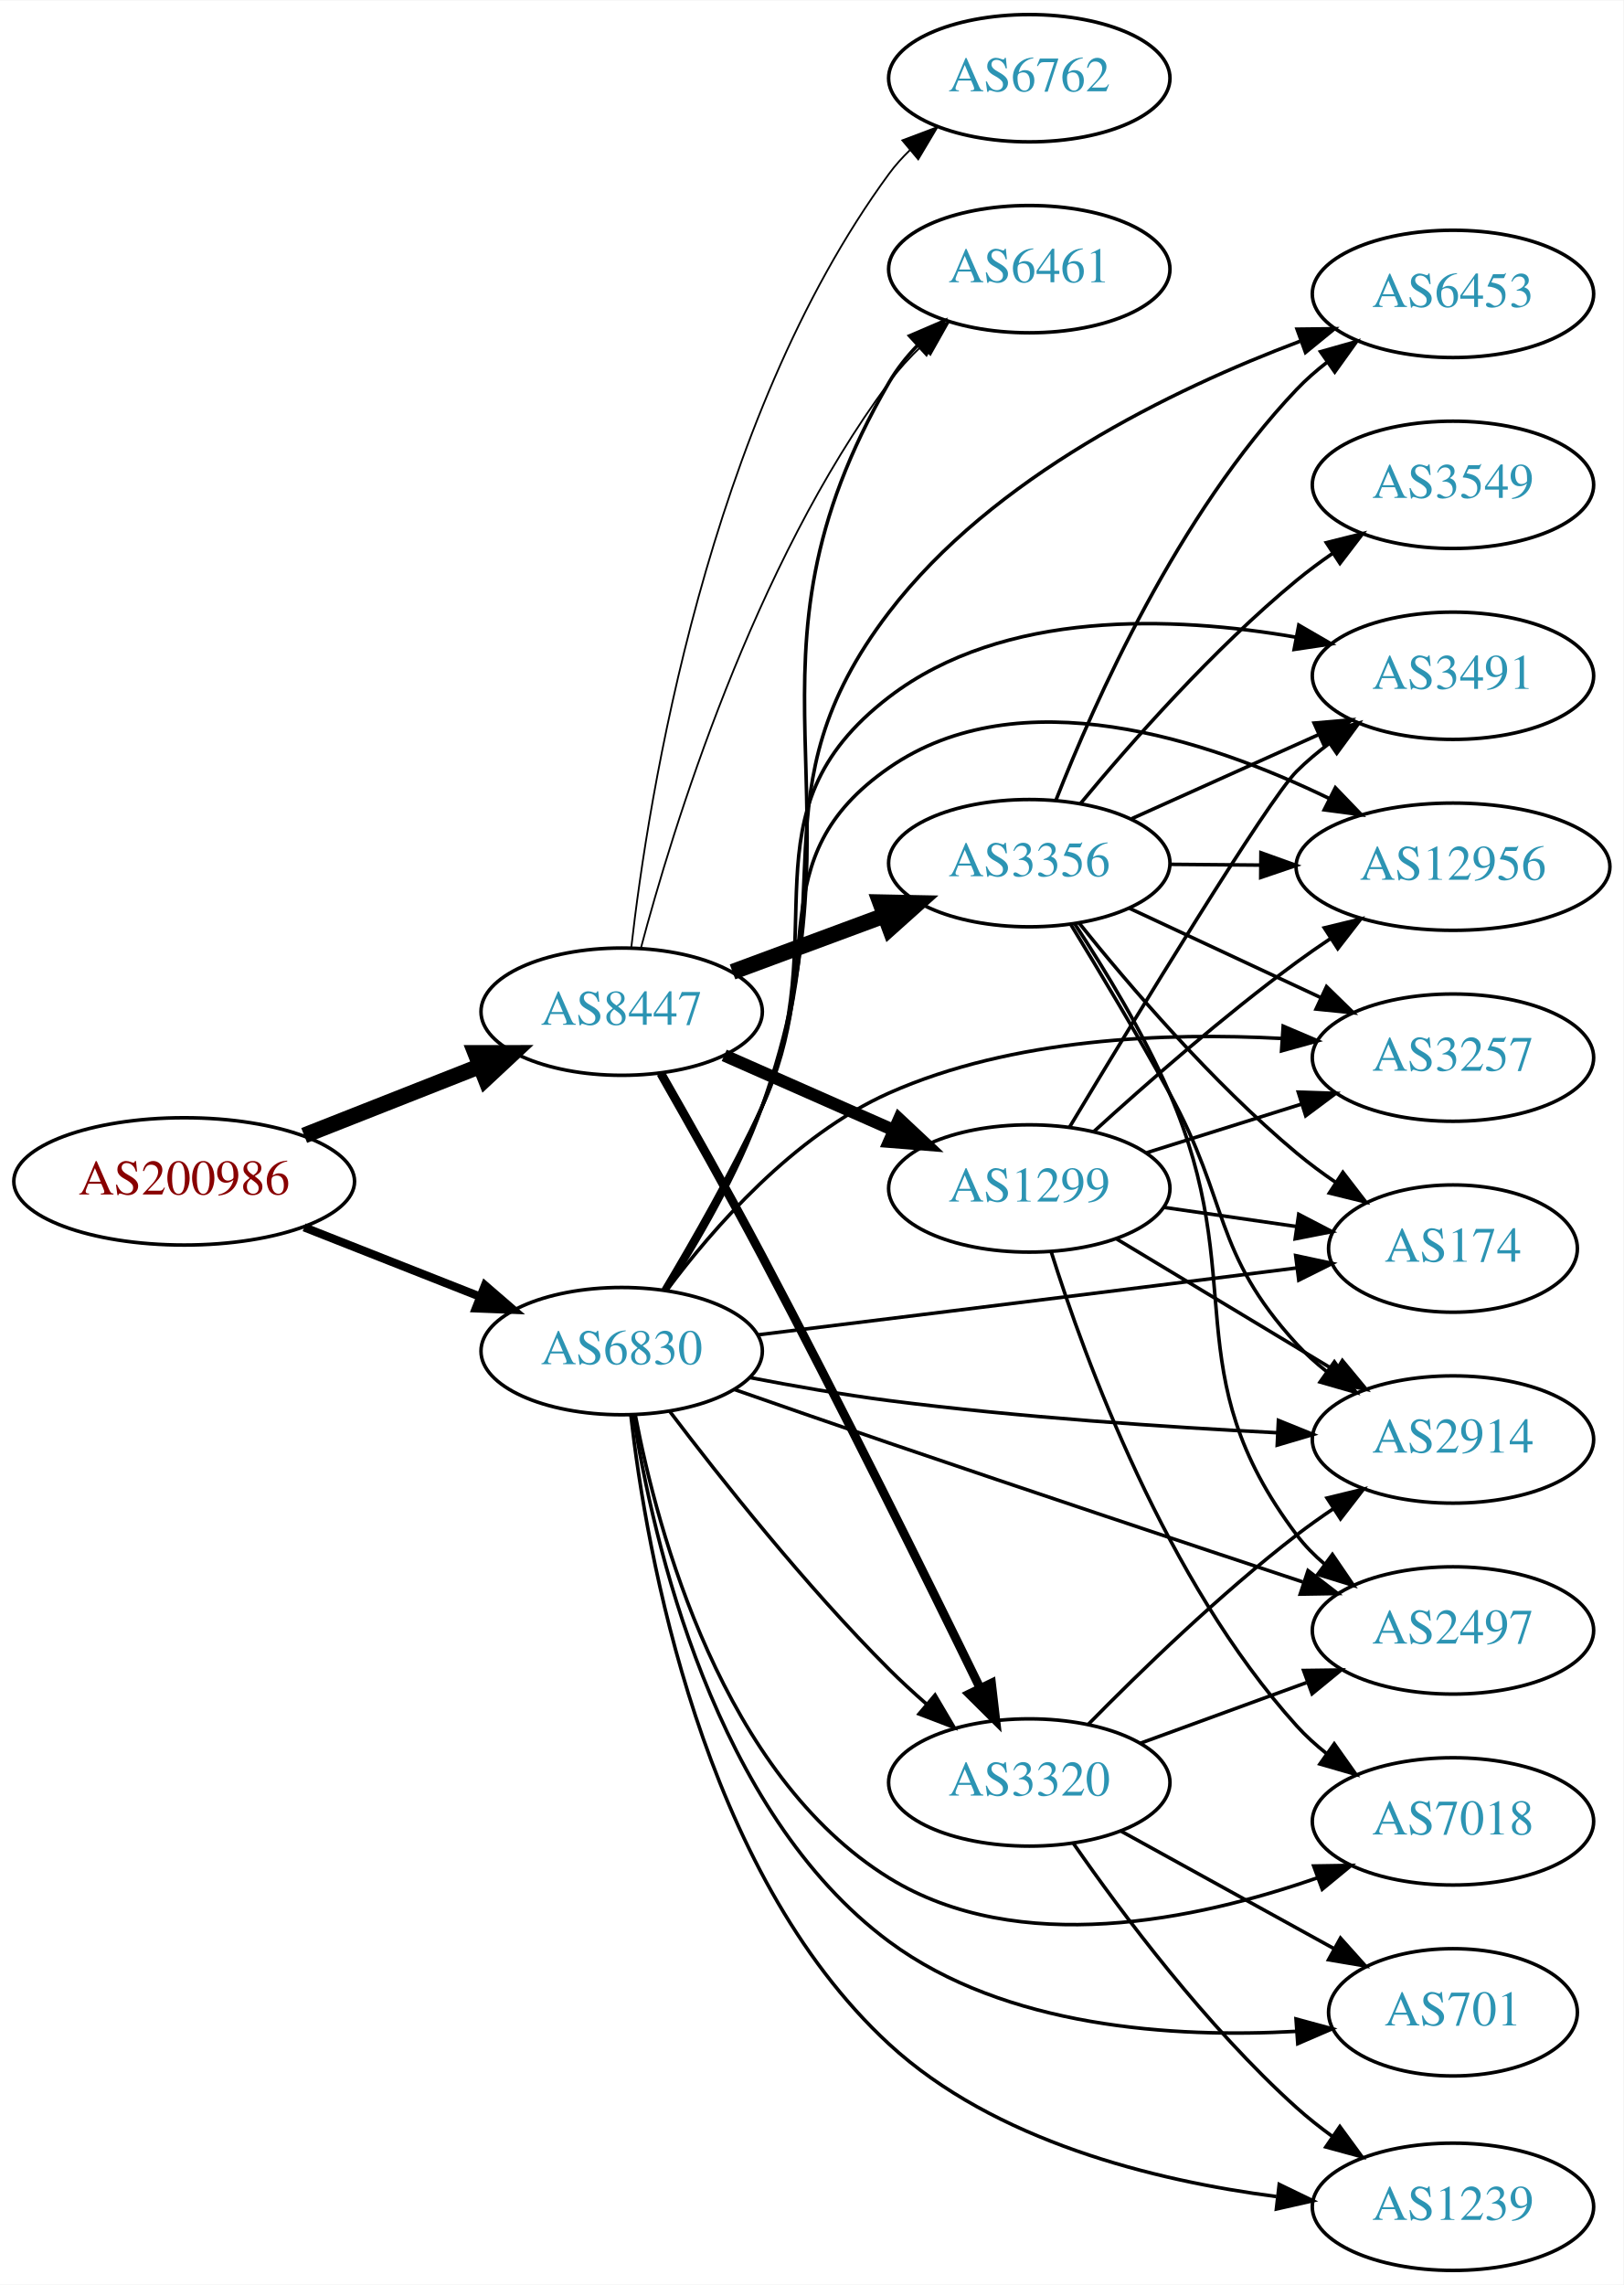
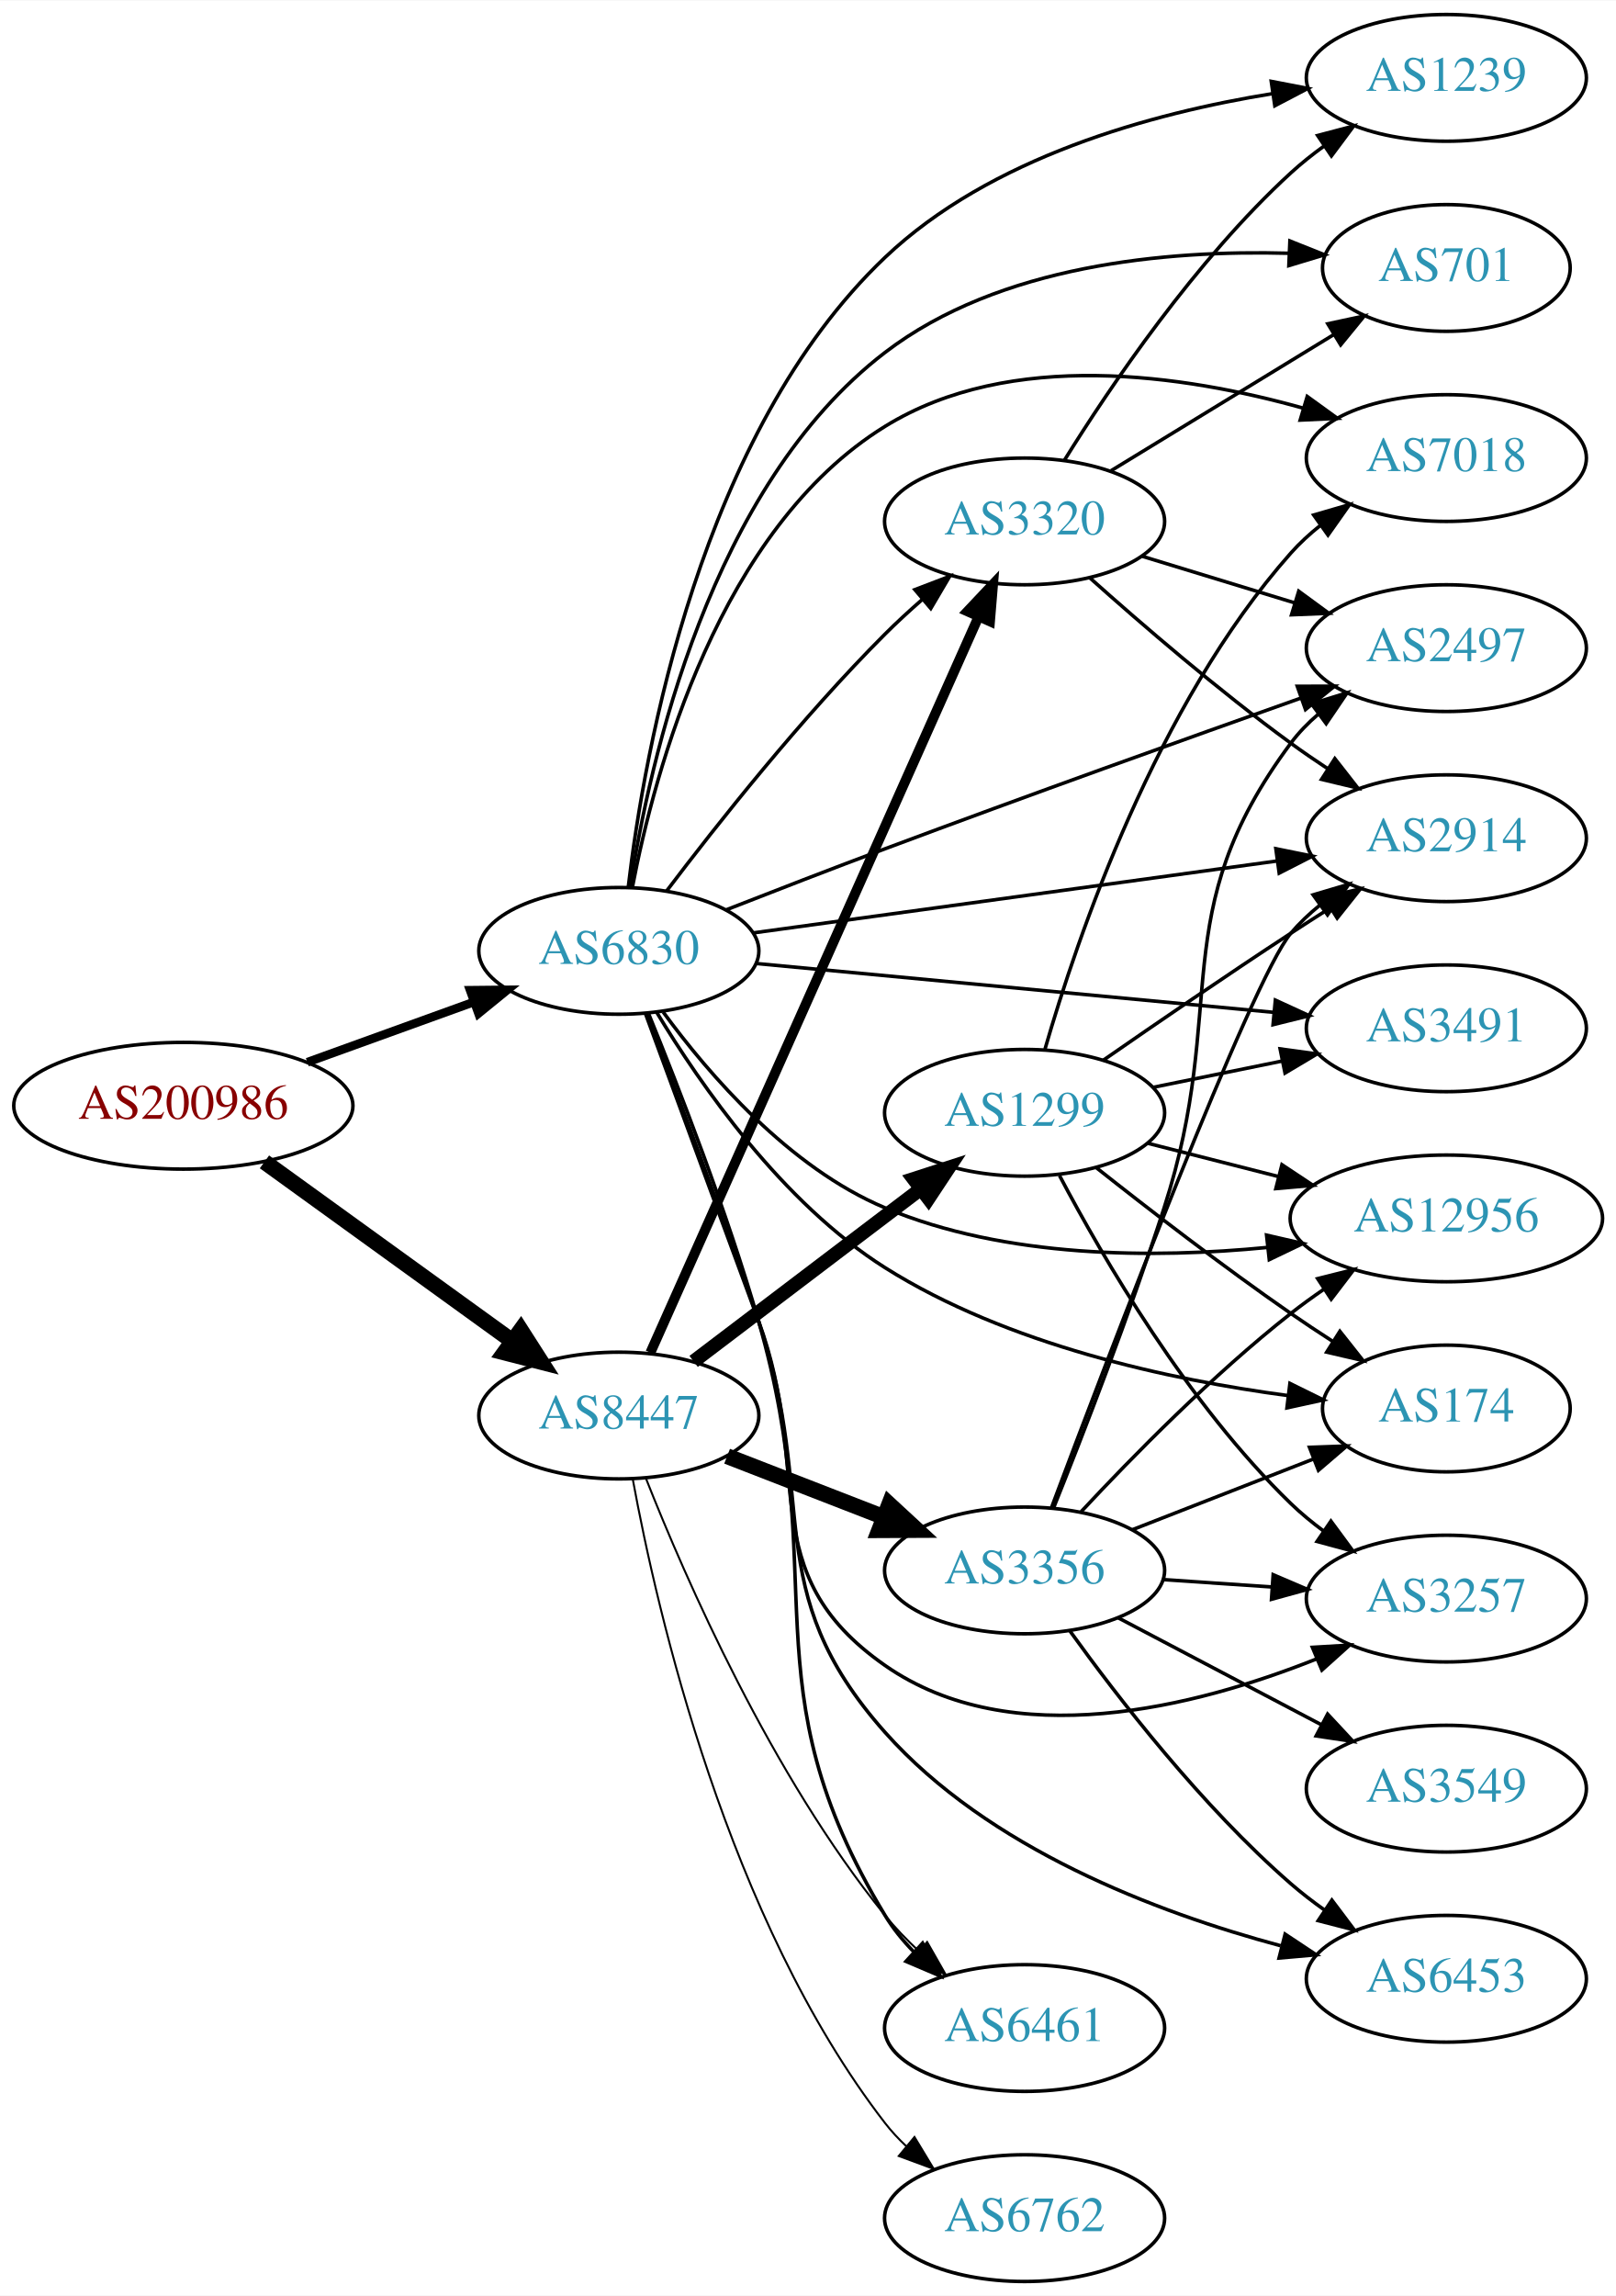
- <svg xmlns="http://www.w3.org/2000/svg" xmlns:xlink="http://www.w3.org/1999/xlink" width="459pt" height="646pt" viewBox="0.00 0.00 459.17 646.00">
-   <g id="graph0" class="graph" transform="scale(1 1) rotate(0) translate(4 642)">
-     <polygon fill="white" stroke="none" points="-4,4 -4,-642 455.17,-642 455.17,4 -4,4" />
+ <svg xmlns="http://www.w3.org/2000/svg" xmlns:xlink="http://www.w3.org/1999/xlink" width="459pt" height="652pt" viewBox="0.00 0.00 459.17 652.00">
+   <g id="graph0" class="graph" transform="scale(1 1) rotate(0) translate(4 648)">
+     <polygon fill="white" stroke="none" points="-4,4 -4,-648 455.17,-648 455.17,4 -4,4" />
    <g id="node1" class="node">
      <g id="a_node1">
        <a xlink:href="/asn/200986" xlink:title="AS200986 ~ D Swarovski Tourism Service GmbH [AT]">
-           <ellipse fill="#ffffff" stroke="black" cx="48.096" cy="-308" rx="48.192" ry="18" />
-           <text text-anchor="middle" x="48.096" y="-304.3" font-family="Times,serif" font-size="14.00" fill="#880000">AS200986</text>
+           <ellipse fill="#ffffff" stroke="black" cx="48.096" cy="-334" rx="48.192" ry="18" />
+           <text text-anchor="middle" x="48.096" y="-330.3" font-family="Times,serif" font-size="14.00" fill="#880000">AS200986</text>
        </a>
      </g>
    </g>
    <g id="node2" class="node">
      <g id="a_node2">
        <a xlink:href="/asn/6830" xlink:title="AS6830 ~ LGI-UPC [AT]">
-           <ellipse fill="#ffffff" stroke="black" cx="171.838" cy="-260" rx="39.794" ry="18" />
-           <text text-anchor="middle" x="171.838" y="-256.3" font-family="Times,serif" font-size="14.00" fill="#2c94b3">AS6830</text>
+           <ellipse fill="#ffffff" stroke="black" cx="171.838" cy="-378" rx="39.794" ry="18" />
+           <text text-anchor="middle" x="171.838" y="-374.3" font-family="Times,serif" font-size="14.00" fill="#2c94b3">AS6830</text>
        </a>
      </g>
    </g>
    <g id="edge1" class="edge">
-       <path fill="none" stroke="black" stroke-width="2.348" d="M82.041,-295.011C97.32,-288.986 115.595,-281.781 131.584,-275.477" />
-       <polygon fill="black" stroke="black" stroke-width="2.348" points="133.177,-278.611 141.196,-271.687 130.609,-272.099 133.177,-278.611" />
+       <path fill="none" stroke="black" stroke-width="2.455" d="M83.332,-346.374C97.985,-351.67 115.204,-357.893 130.474,-363.412" />
+       <polygon fill="black" stroke="black" stroke-width="2.455" points="129.586,-366.812 140.18,-366.92 131.965,-360.229 129.586,-366.812" />
    </g>
    <g id="node3" class="node">
      <g id="a_node3">
        <a xlink:href="/asn/8447" xlink:title="AS8447 ~ A1 Telekom Austria AG [AT]">
-           <ellipse fill="#ffffff" stroke="black" cx="171.838" cy="-356" rx="39.794" ry="18" />
-           <text text-anchor="middle" x="171.838" y="-352.3" font-family="Times,serif" font-size="14.00" fill="#2c94b3">AS8447</text>
+           <ellipse fill="#ffffff" stroke="black" cx="171.838" cy="-246" rx="39.794" ry="18" />
+           <text text-anchor="middle" x="171.838" y="-242.3" font-family="Times,serif" font-size="14.00" fill="#2c94b3">AS8447</text>
        </a>
      </g>
    </g>
    <g id="edge2" class="edge">
-       <path fill="none" stroke="black" stroke-width="4.5" d="M82.041,-320.989C97.32,-327.014 115.595,-334.219 131.584,-340.523" />
-       <polygon fill="black" stroke="black" stroke-width="4.5" points="130.449,-344.308 141.196,-344.313 133.338,-336.982 130.449,-344.308" />
+       <path fill="none" stroke="black" stroke-width="4.5" d="M71.142,-318.064C90.862,-303.809 119.913,-282.811 141.574,-267.153" />
+       <polygon fill="black" stroke="black" stroke-width="4.5" points="143.972,-270.278 149.77,-261.229 139.359,-263.896 143.972,-270.278" />
    </g>
    <g id="node4" class="node">
      <g id="a_node4">
-         <a xlink:href="/asn/6453" xlink:title="AS6453 ~ TATA COMMUNICATIONS (AMERICA) INC [US]">
-           <ellipse fill="#ffffff" stroke="black" cx="406.973" cy="-559" rx="39.794" ry="18" />
-           <text text-anchor="middle" x="406.973" y="-555.3" font-family="Times,serif" font-size="14.00" fill="#2c94b3">AS6453</text>
+         <a xlink:href="/asn/3257" xlink:title="AS3257 ~ GTT [DE]">
+           <ellipse fill="#ffffff" stroke="black" cx="406.973" cy="-194" rx="39.794" ry="18" />
+           <text text-anchor="middle" x="406.973" y="-190.3" font-family="Times,serif" font-size="14.00" fill="#2c94b3">AS3257</text>
        </a>
      </g>
    </g>
    <g id="edge3" class="edge">
-       <path fill="none" stroke="black" d="M184.158,-277.244C192.664,-290.838 204.079,-310.52 211.484,-329 235.382,-388.637 208.449,-417.972 247.484,-469 276.832,-507.364 327.532,-531.976 363.685,-545.596" />
-       <polygon fill="black" stroke="black" points="362.873,-549.025 373.467,-549.148 365.262,-542.445 362.873,-549.025" />
+       <path fill="none" stroke="black" d="M179.406,-360.166C187.098,-339.277 200.222,-303.629 211.484,-273 227.498,-229.449 209.435,-201.558 247.484,-175 283.523,-149.845 335.734,-163.149 370.249,-176.915" />
+       <polygon fill="black" stroke="black" points="368.911,-180.148 379.487,-180.778 371.611,-173.691 368.911,-180.148" />
    </g>
    <g id="node5" class="node">
      <g id="a_node5">
-         <a xlink:href="/asn/3320" xlink:title="AS3320 ~ DTAG [DE]">
-           <ellipse fill="#ffffff" stroke="black" cx="287.131" cy="-138" rx="39.794" ry="18" />
-           <text text-anchor="middle" x="287.131" y="-134.3" font-family="Times,serif" font-size="14.00" fill="#2c94b3">AS3320</text>
+         <a xlink:href="/asn/6461" xlink:title="AS6461 ~ Zayo Bandwidth [US]">
+           <ellipse fill="#ffffff" stroke="black" cx="287.131" cy="-72" rx="39.794" ry="18" />
+           <text text-anchor="middle" x="287.131" y="-68.3" font-family="Times,serif" font-size="14.00" fill="#2c94b3">AS6461</text>
        </a>
      </g>
    </g>
    <g id="edge4" class="edge">
-       <path fill="none" stroke="black" d="M185.447,-242.943C199.63,-224.219 223.79,-193.675 247.484,-170 250.762,-166.725 254.346,-163.43 257.967,-160.264" />
-       <polygon fill="black" stroke="black" points="260.474,-162.727 265.85,-153.598 255.955,-157.382 260.474,-162.727" />
+       <path fill="none" stroke="black" d="M180.338,-360.052C188.777,-339.352 202.48,-304.164 211.484,-273 232.802,-199.222 207.702,-169.689 247.484,-104 249.718,-100.312 252.533,-96.853 255.621,-93.674" />
+       <polygon fill="black" stroke="black" points="258.145,-96.109 263.175,-86.784 253.428,-90.937 258.145,-96.109" />
    </g>
    <g id="node6" class="node">
      <g id="a_node6">
-         <a xlink:href="/asn/3257" xlink:title="AS3257 ~ GTT [DE]">
-           <ellipse fill="#ffffff" stroke="black" cx="406.973" cy="-343" rx="39.794" ry="18" />
-           <text text-anchor="middle" x="406.973" y="-339.3" font-family="Times,serif" font-size="14.00" fill="#2c94b3">AS3257</text>
+         <a xlink:href="/asn/2914" xlink:title="AS2914 ~ NTT America, Inc. [US]">
+           <ellipse fill="#ffffff" stroke="black" cx="406.973" cy="-410" rx="39.794" ry="18" />
+           <text text-anchor="middle" x="406.973" y="-406.3" font-family="Times,serif" font-size="14.00" fill="#2c94b3">AS2914</text>
        </a>
      </g>
    </g>
    <g id="edge5" class="edge">
-       <path fill="none" stroke="black" d="M184.547,-277.147C197.609,-294.678 220.49,-320.989 247.484,-333 282.374,-348.524 325.905,-350.176 358.514,-348.424" />
-       <polygon fill="black" stroke="black" points="358.946,-351.903 368.692,-347.748 358.482,-344.918 358.946,-351.903" />
+       <path fill="none" stroke="black" d="M210.037,-383.106C250.383,-388.644 314.886,-397.497 358.773,-403.521" />
+       <polygon fill="black" stroke="black" points="358.524,-407.02 368.907,-404.912 359.476,-400.085 358.524,-407.02" />
    </g>
    <g id="node7" class="node">
      <g id="a_node7">
-         <a xlink:href="/asn/6461" xlink:title="AS6461 ~ Zayo Bandwidth [US]">
-           <ellipse fill="#ffffff" stroke="black" cx="287.131" cy="-566" rx="39.794" ry="18" />
-           <text text-anchor="middle" x="287.131" y="-562.3" font-family="Times,serif" font-size="14.00" fill="#2c94b3">AS6461</text>
+         <a xlink:href="/asn/3491" xlink:title="AS3491 ~ PCCW Global, Inc. [US]">
+           <ellipse fill="#ffffff" stroke="black" cx="406.973" cy="-356" rx="39.794" ry="18" />
+           <text text-anchor="middle" x="406.973" y="-352.3" font-family="Times,serif" font-size="14.00" fill="#2c94b3">AS3491</text>
        </a>
      </g>
    </g>
    <g id="edge6" class="edge">
-       <path fill="none" stroke="black" d="M184.566,-277.09C193.293,-290.6 204.804,-310.246 211.484,-329 242.525,-416.142 200.998,-454.024 247.484,-534 249.651,-537.728 252.425,-541.211 255.49,-544.404" />
-       <polygon fill="black" stroke="black" points="253.285,-547.13 263.022,-551.307 258.015,-541.97 253.285,-547.13" />
+       <path fill="none" stroke="black" d="M210.814,-374.416C250.949,-370.629 314.352,-364.646 357.936,-360.533" />
+       <polygon fill="black" stroke="black" points="358.387,-364.006 368.014,-359.582 357.729,-357.037 358.387,-364.006" />
    </g>
    <g id="node8" class="node">
      <g id="a_node8">
-         <a xlink:href="/asn/2497" xlink:title="AS2497 ~ Internet Initiative Japan Inc. [JP]">
-           <ellipse fill="#ffffff" stroke="black" cx="406.973" cy="-181" rx="39.794" ry="18" />
-           <text text-anchor="middle" x="406.973" y="-177.3" font-family="Times,serif" font-size="14.00" fill="#2c94b3">AS2497</text>
+         <a xlink:href="/asn/701" xlink:title="AS701 ~ UUNET [US]">
+           <ellipse fill="#ffffff" stroke="black" cx="406.973" cy="-572" rx="35.194" ry="18" />
+           <text text-anchor="middle" x="406.973" y="-568.3" font-family="Times,serif" font-size="14.00" fill="#2c94b3">AS701</text>
        </a>
      </g>
    </g>
    <g id="edge7" class="edge">
-       <path fill="none" stroke="black" d="M203.678,-249.161C217.12,-244.462 233.069,-238.921 247.484,-234 287.126,-220.468 332.463,-205.343 364.464,-194.724" />
-       <polygon fill="black" stroke="black" points="365.97,-197.912 374.36,-191.443 363.767,-191.268 365.97,-197.912" />
+       <path fill="none" stroke="black" d="M175.075,-396.119C180.482,-431.551 197.714,-509.875 247.484,-548 280.019,-572.922 327.569,-577.113 362.093,-576.177" />
+       <polygon fill="black" stroke="black" points="362.517,-579.662 372.358,-575.739 362.218,-572.669 362.517,-579.662" />
    </g>
    <g id="node9" class="node">
      <g id="a_node9">
-         <a xlink:href="/asn/2914" xlink:title="AS2914 ~ NTT America, Inc. [US]">
-           <ellipse fill="#ffffff" stroke="black" cx="406.973" cy="-235" rx="39.794" ry="18" />
-           <text text-anchor="middle" x="406.973" y="-231.3" font-family="Times,serif" font-size="14.00" fill="#2c94b3">AS2914</text>
+         <a xlink:href="/asn/6453" xlink:title="AS6453 ~ TATA COMMUNICATIONS (AMERICA) INC [US]">
+           <ellipse fill="#ffffff" stroke="black" cx="406.973" cy="-86" rx="39.794" ry="18" />
+           <text text-anchor="middle" x="406.973" y="-82.3" font-family="Times,serif" font-size="14.00" fill="#2c94b3">AS6453</text>
        </a>
      </g>
    </g>
    <g id="edge8" class="edge">
-       <path fill="none" stroke="black" d="M208.019,-252.532C220.44,-250.127 234.537,-247.658 247.484,-246 284.108,-241.311 325.767,-238.518 357.181,-236.92" />
-       <polygon fill="black" stroke="black" points="357.601,-240.404 367.42,-236.423 357.262,-233.412 357.601,-240.404" />
+       <path fill="none" stroke="black" d="M179.698,-360.269C187.664,-339.477 201.046,-303.919 211.484,-273 228.887,-221.452 211.337,-196.662 247.484,-156 276.77,-123.058 324.457,-104.893 359.885,-95.381" />
+       <polygon fill="black" stroke="black" points="361.159,-98.669 369.988,-92.812 359.434,-91.885 361.159,-98.669" />
    </g>
    <g id="node10" class="node">
      <g id="a_node10">
-         <a xlink:href="/asn/3491" xlink:title="AS3491 ~ PCCW Global, Inc. [US]">
-           <ellipse fill="#ffffff" stroke="black" cx="406.973" cy="-451" rx="39.794" ry="18" />
-           <text text-anchor="middle" x="406.973" y="-447.3" font-family="Times,serif" font-size="14.00" fill="#2c94b3">AS3491</text>
+         <a xlink:href="/asn/2497" xlink:title="AS2497 ~ Internet Initiative Japan Inc. [JP]">
+           <ellipse fill="#ffffff" stroke="black" cx="406.973" cy="-464" rx="39.794" ry="18" />
+           <text text-anchor="middle" x="406.973" y="-460.3" font-family="Times,serif" font-size="14.00" fill="#2c94b3">AS2497</text>
        </a>
      </g>
    </g>
    <g id="edge9" class="edge">
-       <path fill="none" stroke="black" d="M183.902,-277.35C192.272,-291.001 203.626,-310.708 211.484,-329 232.791,-378.599 204.637,-412.166 247.484,-445 279.909,-469.847 327.979,-467.911 362.671,-461.889" />
-       <polygon fill="black" stroke="black" points="363.36,-465.321 372.526,-460.008 362.047,-458.445 363.36,-465.321" />
+       <path fill="none" stroke="black" d="M202.199,-389.604C215.925,-394.978 232.509,-401.399 247.484,-407 287.569,-421.992 333.624,-438.473 365.719,-449.839" />
+       <polygon fill="black" stroke="black" points="364.615,-453.161 375.21,-453.196 366.949,-446.562 364.615,-453.161" />
    </g>
    <g id="node11" class="node">
      <g id="a_node11">
-         <a xlink:href="/asn/701" xlink:title="AS701 ~ UUNET [US]">
-           <ellipse fill="#ffffff" stroke="black" cx="406.973" cy="-73" rx="35.194" ry="18" />
-           <text text-anchor="middle" x="406.973" y="-69.3" font-family="Times,serif" font-size="14.00" fill="#2c94b3">AS701</text>
+         <a xlink:href="/asn/12956" xlink:title="AS12956 ~ TELXIUS [ES]">
+           <ellipse fill="#ffffff" stroke="black" cx="406.973" cy="-302" rx="44.393" ry="18" />
+           <text text-anchor="middle" x="406.973" y="-298.3" font-family="Times,serif" font-size="14.00" fill="#2c94b3">AS12956</text>
        </a>
      </g>
    </g>
    <g id="edge10" class="edge">
-       <path fill="none" stroke="black" d="M175.144,-241.815C180.644,-206.678 197.994,-129.694 247.484,-93 280.394,-68.6 328.094,-65.7 362.559,-67.612" />
-       <polygon fill="black" stroke="black" points="362.575,-71.122 372.799,-68.341 363.073,-64.139 362.575,-71.122" />
+       <path fill="none" stroke="black" d="M184.444,-360.616C197.421,-342.887 220.232,-316.413 247.484,-305 281.728,-290.66 323.891,-290.6 356.119,-293.752" />
+       <polygon fill="black" stroke="black" points="355.885,-297.247 366.211,-294.874 356.659,-290.29 355.885,-297.247" />
    </g>
    <g id="node12" class="node">
      <g id="a_node12">
        <a xlink:href="/asn/7018" xlink:title="AS7018 ~ AT&amp;T Services, Inc. [US]">
-           <ellipse fill="#ffffff" stroke="black" cx="406.973" cy="-127" rx="39.794" ry="18" />
-           <text text-anchor="middle" x="406.973" y="-123.3" font-family="Times,serif" font-size="14.00" fill="#2c94b3">AS7018</text>
+           <ellipse fill="#ffffff" stroke="black" cx="406.973" cy="-518" rx="39.794" ry="18" />
+           <text text-anchor="middle" x="406.973" y="-514.3" font-family="Times,serif" font-size="14.00" fill="#2c94b3">AS7018</text>
        </a>
      </g>
    </g>
    <g id="edge11" class="edge">
-       <path fill="none" stroke="black" d="M175.688,-241.934C181.959,-209.045 200.342,-140.11 247.484,-111 284,-88.452 334.483,-99.12 368.582,-111.019" />
-       <polygon fill="black" stroke="black" points="367.578,-114.379 378.172,-114.548 369.996,-107.81 367.578,-114.379" />
+       <path fill="none" stroke="black" d="M175.688,-396.066C181.959,-428.955 200.342,-497.89 247.484,-527 283.127,-549.009 332.316,-541.71 366.4,-532.147" />
+       <polygon fill="black" stroke="black" points="367.443,-535.488 376.025,-529.275 365.442,-528.781 367.443,-535.488" />
    </g>
    <g id="node13" class="node">
      <g id="a_node13">
-         <a xlink:href="/asn/1239" xlink:title="AS1239 ~ Sprint [US]">
-           <ellipse fill="#ffffff" stroke="black" cx="406.973" cy="-18" rx="39.794" ry="18" />
-           <text text-anchor="middle" x="406.973" y="-14.3" font-family="Times,serif" font-size="14.00" fill="#2c94b3">AS1239</text>
+         <a xlink:href="/asn/174" xlink:title="AS174 ~ Cogent Communications [US]">
+           <ellipse fill="#ffffff" stroke="black" cx="406.973" cy="-248" rx="35.194" ry="18" />
+           <text text-anchor="middle" x="406.973" y="-244.3" font-family="Times,serif" font-size="14.00" fill="#2c94b3">AS174</text>
        </a>
      </g>
    </g>
    <g id="edge12" class="edge">
-       <path fill="none" stroke="black" d="M174.433,-241.901C178.81,-203.389 194.473,-112.863 247.484,-64 277.268,-36.548 322.491,-25.387 357.018,-20.897" />
-       <polygon fill="black" stroke="black" points="357.826,-24.327 367.36,-19.707 357.026,-17.373 357.826,-24.327" />
+       <path fill="none" stroke="black" d="M182.569,-360.588C194.957,-340.059 218.297,-306.413 247.484,-288 282.286,-266.045 328.51,-256.128 362.052,-251.656" />
+       <polygon fill="black" stroke="black" points="362.526,-255.124 372.027,-250.436 361.676,-248.176 362.526,-255.124" />
    </g>
    <g id="node14" class="node">
      <g id="a_node14">
-         <a xlink:href="/asn/12956" xlink:title="AS12956 ~ TELXIUS [ES]">
-           <ellipse fill="#ffffff" stroke="black" cx="406.973" cy="-397" rx="44.393" ry="18" />
-           <text text-anchor="middle" x="406.973" y="-393.3" font-family="Times,serif" font-size="14.00" fill="#2c94b3">AS12956</text>
+         <a xlink:href="/asn/3320" xlink:title="AS3320 ~ DTAG [DE]">
+           <ellipse fill="#ffffff" stroke="black" cx="287.131" cy="-500" rx="39.794" ry="18" />
+           <text text-anchor="middle" x="287.131" y="-496.3" font-family="Times,serif" font-size="14.00" fill="#2c94b3">AS3320</text>
        </a>
      </g>
    </g>
    <g id="edge13" class="edge">
-       <path fill="none" stroke="black" d="M183.606,-277.483C191.816,-291.205 203.101,-310.943 211.484,-329 230.673,-370.331 210.031,-399.045 247.484,-425 284.431,-450.604 337.53,-432.97 371.891,-416.331" />
-       <polygon fill="black" stroke="black" points="373.709,-419.334 381.056,-411.701 370.552,-413.086 373.709,-419.334" />
+       <path fill="none" stroke="black" d="M185.447,-395.057C199.63,-413.781 223.79,-444.325 247.484,-468 250.762,-471.275 254.346,-474.57 257.967,-477.736" />
+       <polygon fill="black" stroke="black" points="255.955,-480.618 265.85,-484.402 260.474,-475.273 255.955,-480.618" />
    </g>
    <g id="node15" class="node">
      <g id="a_node15">
-         <a xlink:href="/asn/174" xlink:title="AS174 ~ Cogent Communications [US]">
-           <ellipse fill="#ffffff" stroke="black" cx="406.973" cy="-289" rx="35.194" ry="18" />
-           <text text-anchor="middle" x="406.973" y="-285.3" font-family="Times,serif" font-size="14.00" fill="#2c94b3">AS174</text>
+         <a xlink:href="/asn/1239" xlink:title="AS1239 ~ Sprint [US]">
+           <ellipse fill="#ffffff" stroke="black" cx="406.973" cy="-626" rx="39.794" ry="18" />
+           <text text-anchor="middle" x="406.973" y="-622.3" font-family="Times,serif" font-size="14.00" fill="#2c94b3">AS1239</text>
        </a>
      </g>
    </g>
    <g id="edge14" class="edge">
-       <path fill="none" stroke="black" d="M210.484,-264.617C241.653,-268.446 287.097,-274.046 326.777,-279 338.477,-280.461 351.147,-282.055 362.851,-283.533" />
-       <polygon fill="black" stroke="black" points="362.478,-287.013 372.838,-284.795 363.356,-280.069 362.478,-287.013" />
+       <path fill="none" stroke="black" d="M174.513,-396.072C179.045,-434.548 194.992,-525.112 247.484,-575 277.329,-603.363 323.028,-615.952 357.699,-621.54" />
+       <polygon fill="black" stroke="black" points="357.216,-625.007 367.618,-622.999 358.234,-618.081 357.216,-625.007" />
+     </g>
+     <g id="edge19" class="edge">
+       <path fill="none" stroke="black" stroke-width="0.562" d="M179.569,-228.065C190.761,-199.743 215.197,-143.797 247.484,-104 250.34,-100.48 253.631,-97.069 257.063,-93.868" />
+       <polygon fill="black" stroke="black" stroke-width="0.562" points="259.439,-96.44 264.686,-87.236 254.845,-91.159 259.439,-96.44" />
    </g>
    <g id="edge17" class="edge">
-       <path fill="none" stroke="black" stroke-width="2.5" d="M182.911,-338.539C190.845,-324.663 202.095,-304.711 211.484,-287 233.888,-244.742 258.485,-194.928 273.1,-164.938" />
-       <polygon fill="black" stroke="black" stroke-width="2.5" points="276.431,-166.091 277.656,-155.567 270.136,-163.03 276.431,-166.091" />
-     </g>
-     <g id="edge15" class="edge">
-       <path fill="none" stroke="black" stroke-width="0.5" d="M177.245,-373.859C186.213,-407.649 209.057,-482.188 247.484,-534 250.184,-537.64 253.383,-541.123 256.767,-544.361" />
-       <polygon fill="black" stroke="black" stroke-width="0.5" points="254.526,-547.052 264.347,-551.027 259.149,-541.795 254.526,-547.052" />
+       <path fill="none" stroke="black" stroke-width="2.812" d="M180.804,-263.861C200.347,-307.674 250.756,-420.69 274.027,-472.864" />
+       <polygon fill="black" stroke="black" stroke-width="2.812" points="270.903,-474.452 278.173,-482.159 277.296,-471.6 270.903,-474.452" />
    </g>
    <g id="node16" class="node">
      <g id="a_node16">
-         <a xlink:href="/asn/3356" xlink:title="AS3356 ~ Level 3 Parent, LLC [US]">
-           <ellipse fill="#ffffff" stroke="black" cx="287.131" cy="-398" rx="39.794" ry="18" />
-           <text text-anchor="middle" x="287.131" y="-394.3" font-family="Times,serif" font-size="14.00" fill="#2c94b3">AS3356</text>
-         </a>
-       </g>
-     </g>
-     <g id="edge16" class="edge">
-       <path fill="none" stroke="black" stroke-width="4.5" d="M203.198,-367.255C216.406,-372.151 232.062,-377.956 246.195,-383.195" />
-       <polygon fill="black" stroke="black" stroke-width="4.5" points="244.942,-386.93 255.687,-386.714 247.679,-379.546 244.942,-386.93" />
+         <a xlink:href="/asn/1299" xlink:title="AS1299 ~ Telia Carrier [EU]">
+           <ellipse fill="#ffffff" stroke="black" cx="287.131" cy="-332" rx="39.794" ry="18" />
+           <text text-anchor="middle" x="287.131" y="-328.3" font-family="Times,serif" font-size="14.00" fill="#2c94b3">AS1299</text>
+         </a>
+       </g>
+     </g>
+     <g id="edge15" class="edge">
+       <path fill="none" stroke="black" stroke-width="3.938" d="M193.092,-261.375C211.025,-274.987 237.395,-295.005 257.487,-310.256" />
+       <polygon fill="black" stroke="black" stroke-width="3.938" points="255.588,-313.21 265.67,-316.468 259.821,-307.634 255.588,-313.21" />
    </g>
    <g id="node17" class="node">
      <g id="a_node17">
-         <a xlink:href="/asn/1299" xlink:title="AS1299 ~ Telia Carrier [EU]">
-           <ellipse fill="#ffffff" stroke="black" cx="287.131" cy="-306" rx="39.794" ry="18" />
-           <text text-anchor="middle" x="287.131" y="-302.3" font-family="Times,serif" font-size="14.00" fill="#2c94b3">AS1299</text>
-         </a>
-       </g>
-     </g>
-     <g id="edge18" class="edge">
-       <path fill="none" stroke="black" stroke-width="3.5" d="M200.843,-343.64C215.277,-337.27 233.078,-329.414 248.677,-322.53" />
-       <polygon fill="black" stroke="black" stroke-width="3.5" points="250.32,-325.63 258.055,-318.391 247.494,-319.226 250.32,-325.63" />
+         <a xlink:href="/asn/3356" xlink:title="AS3356 ~ Level 3 Parent, LLC [US]">
+           <ellipse fill="#ffffff" stroke="black" cx="287.131" cy="-202" rx="39.794" ry="18" />
+           <text text-anchor="middle" x="287.131" y="-198.3" font-family="Times,serif" font-size="14.00" fill="#2c94b3">AS3356</text>
+         </a>
+       </g>
+     </g>
+     <g id="edge16" class="edge">
+       <path fill="none" stroke="black" stroke-width="4.5" d="M202.604,-234.44C216.134,-229.185 232.328,-222.896 246.839,-217.26" />
+       <polygon fill="black" stroke="black" stroke-width="4.5" points="248.667,-220.774 256.563,-213.483 245.816,-213.433 248.667,-220.774" />
    </g>
    <g id="node18" class="node">
      <g id="a_node18">
        <a xlink:href="/asn/6762" xlink:title="AS6762 ~ TELECOM ITALIA SPARKLE S.p.A. [IT]">
-           <ellipse fill="#ffffff" stroke="black" cx="287.131" cy="-620" rx="39.794" ry="18" />
-           <text text-anchor="middle" x="287.131" y="-616.3" font-family="Times,serif" font-size="14.00" fill="#2c94b3">AS6762</text>
-         </a>
-       </g>
-     </g>
-     <g id="edge19" class="edge">
-       <path fill="none" stroke="black" stroke-width="0.5" d="M174.555,-374.122C179.342,-416.33 196.059,-522.92 247.484,-593 249.209,-595.351 251.203,-597.57 253.356,-599.649" />
-       <polygon fill="black" stroke="black" stroke-width="0.5" points="251.224,-602.429 261.138,-606.164 255.717,-597.061 251.224,-602.429" />
+           <ellipse fill="#ffffff" stroke="black" cx="287.131" cy="-18" rx="39.794" ry="18" />
+           <text text-anchor="middle" x="287.131" y="-14.3" font-family="Times,serif" font-size="14.00" fill="#2c94b3">AS6762</text>
+         </a>
+       </g>
+     </g>
+     <g id="edge18" class="edge">
+       <path fill="none" stroke="black" stroke-width="0.562" d="M175.809,-227.85C182.704,-190.321 202.736,-102.862 247.484,-45 249.268,-42.694 251.304,-40.506 253.487,-38.449" />
+       <polygon fill="black" stroke="black" stroke-width="0.562" points="255.843,-41.043 261.324,-31.976 251.385,-35.646 255.843,-41.043" />
+     </g>
+     <g id="edge36" class="edge">
+       <path fill="none" stroke="black" d="M305.65,-483.982C320.421,-470.783 342.358,-451.882 362.777,-437 366.154,-434.539 369.756,-432.066 373.385,-429.671" />
+       <polygon fill="black" stroke="black" points="375.285,-432.61 381.808,-424.261 371.502,-426.72 375.285,-432.61" />
+     </g>
+     <g id="edge35" class="edge">
+       <path fill="none" stroke="black" d="M311.695,-514.397C329.868,-525.501 355.161,-540.955 374.975,-553.061" />
+       <polygon fill="black" stroke="black" points="373.29,-556.132 383.648,-558.359 376.939,-550.159 373.29,-556.132" />
+     </g>
+     <g id="edge33" class="edge">
+       <path fill="none" stroke="black" d="M320.644,-490.068C334.039,-485.975 349.731,-481.182 363.979,-476.829" />
+       <polygon fill="black" stroke="black" points="365.026,-480.169 373.567,-473.9 362.98,-473.474 365.026,-480.169" />
+     </g>
+     <g id="edge34" class="edge">
+       <path fill="none" stroke="black" d="M298.378,-517.271C311.449,-538.316 335.637,-574.134 362.777,-599 365.702,-601.679 368.927,-604.248 372.258,-606.663" />
+       <polygon fill="black" stroke="black" points="370.398,-609.631 380.645,-612.325 374.315,-603.829 370.398,-609.631" />
+     </g>
+     <g id="edge24" class="edge">
+       <path fill="none" stroke="black" d="M297.047,-314.18C309.409,-290.749 333.565,-249.253 362.777,-221 365.628,-218.243 368.806,-215.623 372.108,-213.177" />
+       <polygon fill="black" stroke="black" points="374.173,-216.006 380.458,-207.477 370.226,-210.224 374.173,-216.006" />
+     </g>
+     <g id="edge21" class="edge">
+       <path fill="none" stroke="black" d="M309.534,-346.963C324.373,-357.254 344.648,-371.148 362.777,-383 366.358,-385.341 370.128,-387.761 373.888,-390.148" />
+       <polygon fill="black" stroke="black" points="372.221,-393.234 382.548,-395.6 375.95,-387.31 372.221,-393.234" />
+     </g>
+     <g id="edge20" class="edge">
+       <path fill="none" stroke="black" d="M323.488,-339.201C335.034,-341.552 348.026,-344.198 360.224,-346.683" />
+       <polygon fill="black" stroke="black" points="359.737,-350.155 370.234,-348.721 361.134,-343.296 359.737,-350.155" />
+     </g>
+     <g id="edge25" class="edge">
+       <path fill="none" stroke="black" d="M322.216,-323.323C333.801,-320.373 346.955,-317.025 359.349,-313.87" />
+       <polygon fill="black" stroke="black" points="360.254,-317.251 369.081,-311.392 358.527,-310.467 360.254,-317.251" />
    </g>
    <g id="edge23" class="edge">
-       <path fill="none" stroke="black" d="M318.478,-149.074C332.799,-154.299 350.092,-160.609 365.509,-166.235" />
-       <polygon fill="black" stroke="black" points="364.725,-169.675 375.319,-169.815 367.125,-163.099 364.725,-169.675" />
+       <path fill="none" stroke="black" d="M292.935,-350.112C302.073,-381.765 324.534,-447.881 362.777,-491 365.271,-493.812 368.128,-496.434 371.158,-498.853" />
+       <polygon fill="black" stroke="black" points="369.279,-501.812 379.453,-504.768 373.343,-496.112 369.279,-501.812" />
    </g>
    <g id="edge22" class="edge">
-       <path fill="none" stroke="black" d="M303.913,-154.535C318.487,-169.371 341.096,-191.313 362.777,-208 366.089,-210.549 369.649,-213.076 373.254,-215.504" />
-       <polygon fill="black" stroke="black" points="371.356,-218.444 381.65,-220.949 375.165,-212.571 371.356,-218.444" />
-     </g>
-     <g id="edge20" class="edge">
-       <path fill="none" stroke="black" d="M313.122,-124.215C330.657,-114.543 354.272,-101.517 373.299,-91.023" />
-       <polygon fill="black" stroke="black" points="375.158,-93.995 382.224,-86.1 371.777,-87.865 375.158,-93.995" />
-     </g>
-     <g id="edge21" class="edge">
-       <path fill="none" stroke="black" d="M299.661,-120.698C313.248,-101.116 337.23,-68.961 362.777,-46 365.918,-43.177 369.371,-40.443 372.914,-37.86" />
-       <polygon fill="black" stroke="black" points="374.98,-40.687 381.239,-32.139 371.015,-34.918 374.98,-40.687" />
+       <path fill="none" stroke="black" d="M307.406,-316.489C322.265,-304.727 343.47,-288.362 362.777,-275 366.561,-272.381 370.591,-269.712 374.611,-267.12" />
+       <polygon fill="black" stroke="black" points="376.719,-269.928 383.296,-261.621 372.975,-264.014 376.719,-269.928" />
+     </g>
+     <g id="edge27" class="edge">
+       <path fill="none" stroke="black" d="M326.391,-199.403C336.27,-198.732 347.037,-198.001 357.367,-197.3" />
+       <polygon fill="black" stroke="black" points="357.762,-200.781 367.502,-196.612 357.288,-193.797 357.762,-200.781" />
+     </g>
+     <g id="edge31" class="edge">
+       <path fill="none" stroke="black" d="M294.734,-219.731C310.83,-262.684 351.588,-369.76 362.777,-383 365.204,-385.871 368.015,-388.532 371.016,-390.975" />
+       <polygon fill="black" stroke="black" points="369.112,-393.918 379.272,-396.925 373.205,-388.239 369.112,-393.918" />
+     </g>
+     <g id="edge26" class="edge">
+       <path fill="none" stroke="black" d="M299.955,-184.879C313.629,-165.868 337.516,-134.967 362.777,-113 365.77,-110.398 369.04,-107.878 372.397,-105.493" />
+       <polygon fill="black" stroke="black" points="374.446,-108.334 380.818,-99.869 370.558,-102.513 374.446,-108.334" />
+     </g>
+     <g id="edge30" class="edge">
+       <path fill="none" stroke="black" d="M295.339,-219.687C303.511,-240.065 316.968,-274.65 326.777,-305 345.478,-362.862 326.501,-388.196 362.777,-437 365.02,-440.017 367.708,-442.776 370.632,-445.28" />
+       <polygon fill="black" stroke="black" points="368.661,-448.175 378.781,-451.314 372.827,-442.55 368.661,-448.175" />
+     </g>
+     <g id="edge29" class="edge">
+       <path fill="none" stroke="black" d="M303.228,-218.712C317.694,-234.235 340.551,-257.519 362.777,-275 365.732,-277.324 368.896,-279.62 372.118,-281.834" />
+       <polygon fill="black" stroke="black" points="370.403,-284.895 380.682,-287.464 374.249,-279.046 370.403,-284.895" />
    </g>
    <g id="edge32" class="edge">
-       <path fill="none" stroke="black" d="M294.687,-415.859C305.482,-443.384 329.197,-496.683 362.777,-532 365.367,-534.724 368.288,-537.287 371.358,-539.669" />
-       <polygon fill="black" stroke="black" points="369.514,-542.651 379.709,-545.532 373.536,-536.922 369.514,-542.651" />
-     </g>
-     <g id="edge37" class="edge">
-       <path fill="none" stroke="black" d="M315.463,-385.244C331.526,-377.747 352.036,-368.174 369.469,-360.037" />
-       <polygon fill="black" stroke="black" points="371.209,-363.088 378.79,-355.687 368.248,-356.745 371.209,-363.088" />
-     </g>
-     <g id="edge30" class="edge">
-       <path fill="none" stroke="black" d="M300.07,-380.719C308.448,-367.982 319.426,-349.989 326.777,-333 349.738,-279.941 327.961,-254.154 362.777,-208 365.041,-204.999 367.743,-202.251 370.677,-199.754" />
-       <polygon fill="black" stroke="black" points="372.871,-202.484 378.838,-193.729 368.714,-196.852 372.871,-202.484" />
-     </g>
-     <g id="edge34" class="edge">
-       <path fill="none" stroke="black" d="M298.952,-380.529C306.885,-367.548 317.793,-349.335 326.777,-333 343.828,-301.999 338.902,-288.11 362.777,-262 365.314,-259.226 368.198,-256.629 371.246,-254.227" />
-       <polygon fill="black" stroke="black" points="373.428,-256.97 379.566,-248.334 369.382,-251.258 373.428,-256.97" />
-     </g>
-     <g id="edge35" class="edge">
-       <path fill="none" stroke="black" d="M316.058,-410.56C331.908,-417.689 351.941,-426.699 369.073,-434.404" />
-       <polygon fill="black" stroke="black" points="367.691,-437.62 378.247,-438.53 370.562,-431.236 367.691,-437.62" />
-     </g>
-     <g id="edge31" class="edge">
-       <path fill="none" stroke="black" d="M327.044,-397.67C335.146,-397.601 343.821,-397.527 352.348,-397.455" />
-       <polygon fill="black" stroke="black" points="352.655,-400.953 362.625,-397.368 352.596,-393.953 352.655,-400.953" />
-     </g>
-     <g id="edge33" class="edge">
-       <path fill="none" stroke="black" d="M301.248,-381.035C315.301,-363.512 338.833,-335.983 362.777,-316 366.232,-313.117 370.019,-310.314 373.871,-307.672" />
-       <polygon fill="black" stroke="black" points="375.833,-310.571 382.301,-302.179 372.011,-304.706 375.833,-310.571" />
+       <path fill="none" stroke="black" d="M317.868,-213.608C333.485,-219.704 352.762,-227.229 369.298,-233.684" />
+       <polygon fill="black" stroke="black" points="368.081,-236.966 378.67,-237.342 370.627,-230.445 368.081,-236.966" />
    </g>
    <g id="node19" class="node">
      <g id="a_node19">
        <a xlink:href="/asn/3549" xlink:title="AS3549 ~ Level 3 Parent, LLC [US]">
-           <ellipse fill="#ffffff" stroke="black" cx="406.973" cy="-505" rx="39.794" ry="18" />
-           <text text-anchor="middle" x="406.973" y="-501.3" font-family="Times,serif" font-size="14.00" fill="#2c94b3">AS3549</text>
-         </a>
-       </g>
-     </g>
-     <g id="edge36" class="edge">
-       <path fill="none" stroke="black" d="M301.59,-414.838C315.737,-431.921 339.177,-458.548 362.777,-478 366.002,-480.658 369.508,-483.254 373.081,-485.721" />
-       <polygon fill="black" stroke="black" points="371.161,-488.648 381.441,-491.212 375.004,-482.797 371.161,-488.648" />
-     </g>
-     <g id="edge24" class="edge">
-       <path fill="none" stroke="black" d="M320.332,-316.11C333.842,-320.352 349.73,-325.341 364.129,-329.862" />
-       <polygon fill="black" stroke="black" points="363.222,-333.245 373.811,-332.902 365.319,-326.567 363.222,-333.245" />
-     </g>
-     <g id="edge26" class="edge">
-       <path fill="none" stroke="black" d="M311.695,-291.803C329.518,-281.064 354.191,-266.199 373.826,-254.369" />
-       <polygon fill="black" stroke="black" points="375.691,-257.331 382.45,-249.173 372.079,-251.335 375.691,-257.331" />
+           <ellipse fill="#ffffff" stroke="black" cx="406.973" cy="-140" rx="39.794" ry="18" />
+           <text text-anchor="middle" x="406.973" y="-136.3" font-family="Times,serif" font-size="14.00" fill="#2c94b3">AS3549</text>
+         </a>
+       </g>
    </g>
    <g id="edge28" class="edge">
-       <path fill="none" stroke="black" d="M298.537,-323.38C317.057,-354.169 354.57,-415.837 362.777,-424 365.589,-426.797 368.741,-429.442 372.029,-431.903" />
-       <polygon fill="black" stroke="black" points="370.135,-434.849 380.36,-437.624 374.097,-429.078 370.135,-434.849" />
-     </g>
-     <g id="edge25" class="edge">
-       <path fill="none" stroke="black" d="M293.294,-288.208C302.845,-257.77 325.741,-195.026 362.777,-154 365.296,-151.21 368.169,-148.602 371.209,-146.193" />
-       <polygon fill="black" stroke="black" points="373.392,-148.935 379.518,-140.291 369.339,-143.228 373.392,-148.935" />
-     </g>
-     <g id="edge27" class="edge">
-       <path fill="none" stroke="black" d="M305.313,-322.033C320.062,-335.471 342.143,-354.838 362.777,-370 365.806,-372.226 369.02,-374.456 372.274,-376.629" />
-       <polygon fill="black" stroke="black" points="370.584,-379.705 380.88,-382.203 374.389,-373.829 370.584,-379.705" />
-     </g>
-     <g id="edge29" class="edge">
-       <path fill="none" stroke="black" d="M325.094,-300.668C337.011,-298.948 350.328,-297.027 362.661,-295.248" />
-       <polygon fill="black" stroke="black" points="363.339,-298.687 372.737,-293.795 362.34,-291.758 363.339,-298.687" />
+       <path fill="none" stroke="black" d="M313.701,-188.547C330.61,-179.65 352.984,-167.879 371.465,-158.156" />
+       <polygon fill="black" stroke="black" points="373.233,-161.18 380.453,-153.427 369.974,-154.986 373.233,-161.18" />
    </g>
  </g>
</svg>
